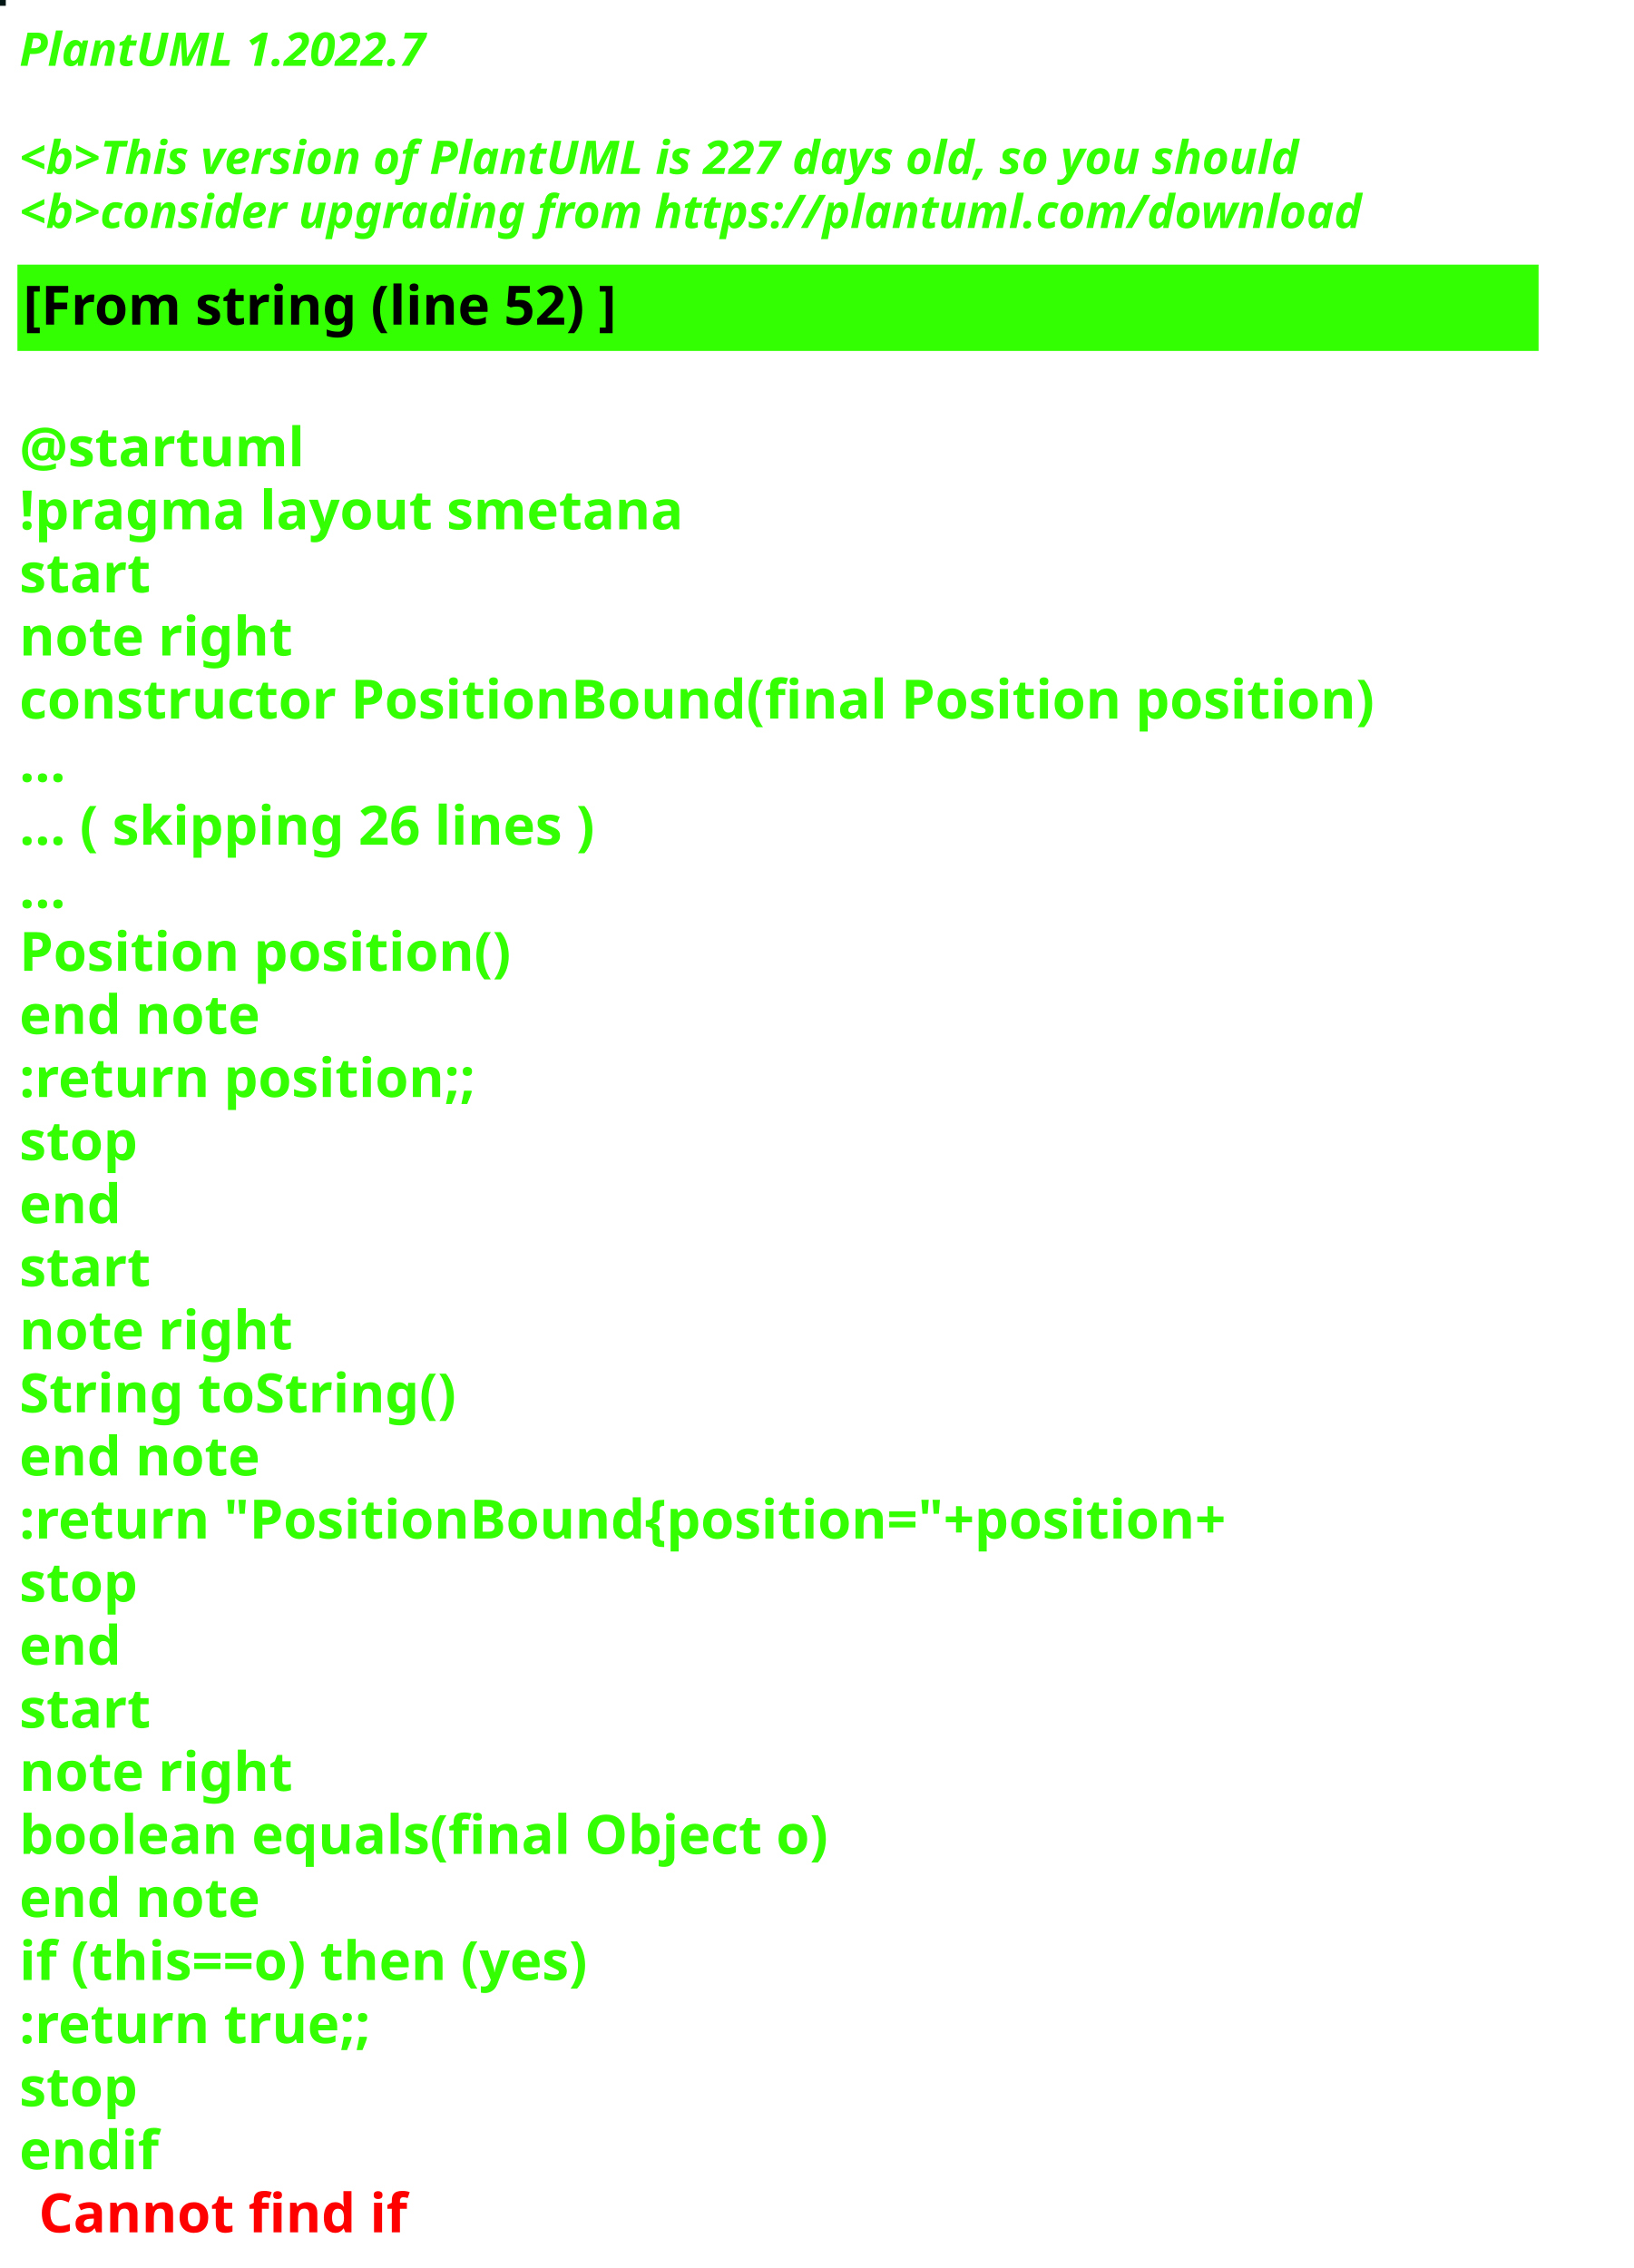
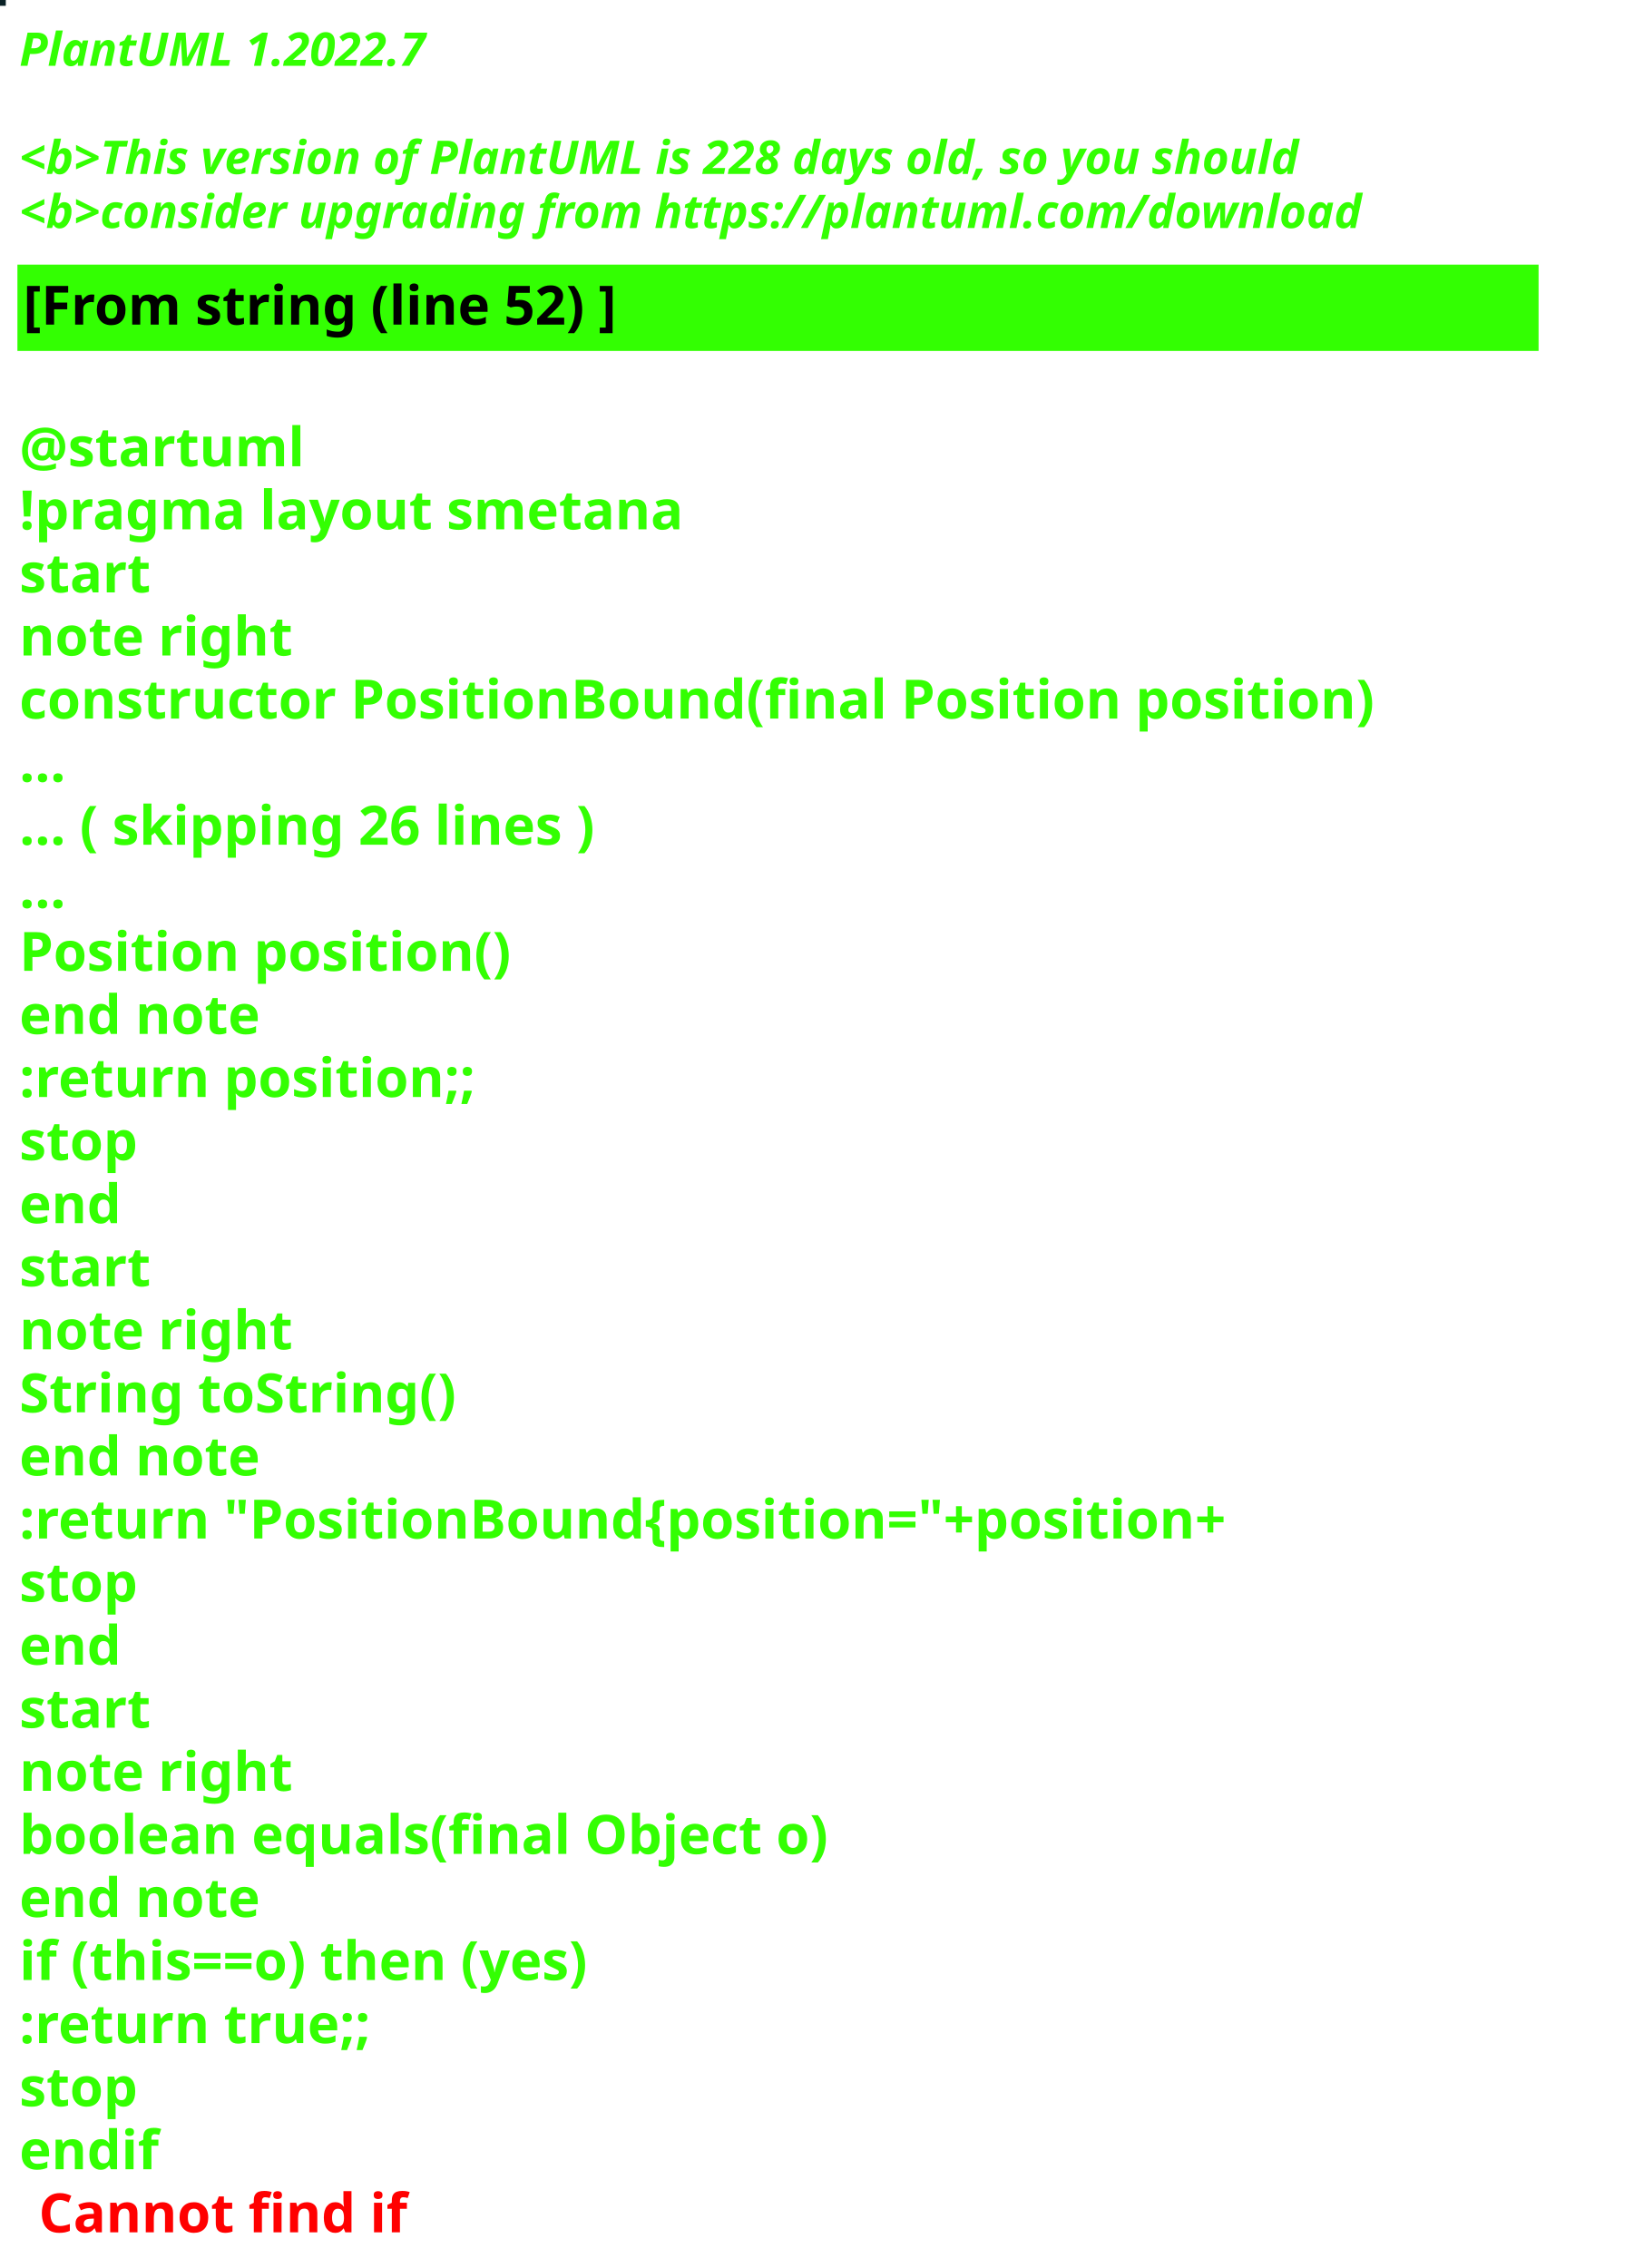
<svg xmlns="http://www.w3.org/2000/svg" contentStyleType="text/css" height="586px" preserveAspectRatio="none" style="width:422px;height:586px;background:#000000;" version="1.1" viewBox="0 0 422 586" width="422px" zoomAndPan="magnify">
  <defs />
  <g>
-     <rect fill="#021616" height="1" style="stroke:#021616;stroke-width:1.0;" width="1" x="0" y="0" />
+     <rect fill="#0A2226" height="1" style="stroke:#0A2226;stroke-width:1.0;" width="1" x="0" y="0" />
    <text fill="#33FF02" font-family="sans-serif" font-size="12" font-style="italic" font-weight="bold" lengthAdjust="spacing" textLength="127" x="5" y="17">PlantUML 1.2022.7</text>
    <text fill="#33FF02" font-family="sans-serif" font-size="12" font-style="italic" font-weight="bold" lengthAdjust="spacing" textLength="4" x="5" y="30.969"> </text>
-     <text fill="#33FF02" font-family="sans-serif" font-size="12" font-style="italic" font-weight="bold" lengthAdjust="spacing" textLength="399" x="5" y="44.938">&lt;b&gt;This version of PlantUML is 227 days old, so you should</text>
+     <text fill="#33FF02" font-family="sans-serif" font-size="12" font-style="italic" font-weight="bold" lengthAdjust="spacing" textLength="399" x="5" y="44.938">&lt;b&gt;This version of PlantUML is 228 days old, so you should</text>
    <text fill="#33FF02" font-family="sans-serif" font-size="12" font-style="italic" font-weight="bold" lengthAdjust="spacing" textLength="408" x="5" y="58.906">&lt;b&gt;consider upgrading from https://plantuml.com/download</text>
    <rect fill="#33FF02" height="21.297" style="stroke:#33FF02;stroke-width:1.0;" width="392" x="5" y="68.875" />
    <text fill="#000000" font-family="sans-serif" font-size="14" font-weight="bold" lengthAdjust="spacing" textLength="178" x="6" y="83.875">[From string (line 52) ]</text>
    <text fill="#33FF02" font-family="sans-serif" font-size="14" font-weight="bold" lengthAdjust="spacing" textLength="5" x="5" y="104.172"> </text>
    <text fill="#33FF02" font-family="sans-serif" font-size="14" font-weight="bold" lengthAdjust="spacing" textLength="79" x="5" y="120.469">@startuml</text>
    <text fill="#33FF02" font-family="sans-serif" font-size="14" font-weight="bold" lengthAdjust="spacing" textLength="190" x="5" y="136.766">!pragma layout smetana</text>
    <text fill="#33FF02" font-family="sans-serif" font-size="14" font-weight="bold" lengthAdjust="spacing" textLength="37" x="5" y="153.062">start</text>
    <text fill="#33FF02" font-family="sans-serif" font-size="14" font-weight="bold" lengthAdjust="spacing" textLength="78" x="5" y="169.359">note right</text>
    <text fill="#33FF02" font-family="sans-serif" font-size="14" font-weight="bold" lengthAdjust="spacing" textLength="392" x="5" y="185.656">constructor PositionBound(final Position position)</text>
    <text fill="#33FF02" font-family="sans-serif" font-size="14" font-weight="bold" lengthAdjust="spacing" textLength="15" x="5" y="201.953">...</text>
    <text fill="#33FF02" font-family="sans-serif" font-size="14" font-weight="bold" lengthAdjust="spacing" textLength="175" x="5" y="218.25">... ( skipping 26 lines )</text>
    <text fill="#33FF02" font-family="sans-serif" font-size="14" font-weight="bold" lengthAdjust="spacing" textLength="15" x="5" y="234.547">...</text>
    <text fill="#33FF02" font-family="sans-serif" font-size="14" font-weight="bold" lengthAdjust="spacing" textLength="143" x="5" y="250.844">Position position()</text>
    <text fill="#33FF02" font-family="sans-serif" font-size="14" font-weight="bold" lengthAdjust="spacing" textLength="71" x="5" y="267.141">end note</text>
    <text fill="#33FF02" font-family="sans-serif" font-size="14" font-weight="bold" lengthAdjust="spacing" textLength="136" x="5" y="283.438">:return position;;</text>
    <text fill="#33FF02" font-family="sans-serif" font-size="14" font-weight="bold" lengthAdjust="spacing" textLength="35" x="5" y="299.734">stop</text>
    <text fill="#33FF02" font-family="sans-serif" font-size="14" font-weight="bold" lengthAdjust="spacing" textLength="30" x="5" y="316.031">end</text>
    <text fill="#33FF02" font-family="sans-serif" font-size="14" font-weight="bold" lengthAdjust="spacing" textLength="37" x="5" y="332.328">start</text>
    <text fill="#33FF02" font-family="sans-serif" font-size="14" font-weight="bold" lengthAdjust="spacing" textLength="78" x="5" y="348.625">note right</text>
    <text fill="#33FF02" font-family="sans-serif" font-size="14" font-weight="bold" lengthAdjust="spacing" textLength="127" x="5" y="364.922">String toString()</text>
    <text fill="#33FF02" font-family="sans-serif" font-size="14" font-weight="bold" lengthAdjust="spacing" textLength="71" x="5" y="381.219">end note</text>
    <text fill="#33FF02" font-family="sans-serif" font-size="14" font-weight="bold" lengthAdjust="spacing" textLength="360" x="5" y="397.516">:return "PositionBound{position="+position+</text>
    <text fill="#33FF02" font-family="sans-serif" font-size="14" font-weight="bold" lengthAdjust="spacing" textLength="35" x="5" y="413.812">stop</text>
    <text fill="#33FF02" font-family="sans-serif" font-size="14" font-weight="bold" lengthAdjust="spacing" textLength="30" x="5" y="430.109">end</text>
    <text fill="#33FF02" font-family="sans-serif" font-size="14" font-weight="bold" lengthAdjust="spacing" textLength="37" x="5" y="446.406">start</text>
    <text fill="#33FF02" font-family="sans-serif" font-size="14" font-weight="bold" lengthAdjust="spacing" textLength="78" x="5" y="462.703">note right</text>
    <text fill="#33FF02" font-family="sans-serif" font-size="14" font-weight="bold" lengthAdjust="spacing" textLength="236" x="5" y="479">boolean equals(final Object o)</text>
    <text fill="#33FF02" font-family="sans-serif" font-size="14" font-weight="bold" lengthAdjust="spacing" textLength="71" x="5" y="495.297">end note</text>
    <text fill="#33FF02" font-family="sans-serif" font-size="14" font-weight="bold" lengthAdjust="spacing" textLength="176" x="5" y="511.594">if (this==o) then (yes)</text>
    <text fill="#33FF02" font-family="sans-serif" font-size="14" font-weight="bold" lengthAdjust="spacing" textLength="106" x="5" y="527.891">:return true;;</text>
    <text fill="#33FF02" font-family="sans-serif" font-size="14" font-weight="bold" lengthAdjust="spacing" textLength="35" x="5" y="544.188">stop</text>
    <text fill="#33FF02" font-family="sans-serif" font-size="14" font-weight="bold" lengthAdjust="spacing" text-decoration="wavy underline" textLength="40" x="5" y="560.484">endif</text>
    <text fill="#FF0000" font-family="sans-serif" font-size="14" font-weight="bold" lengthAdjust="spacing" textLength="106" x="10" y="576.781">Cannot find if</text>
  </g>
</svg>
